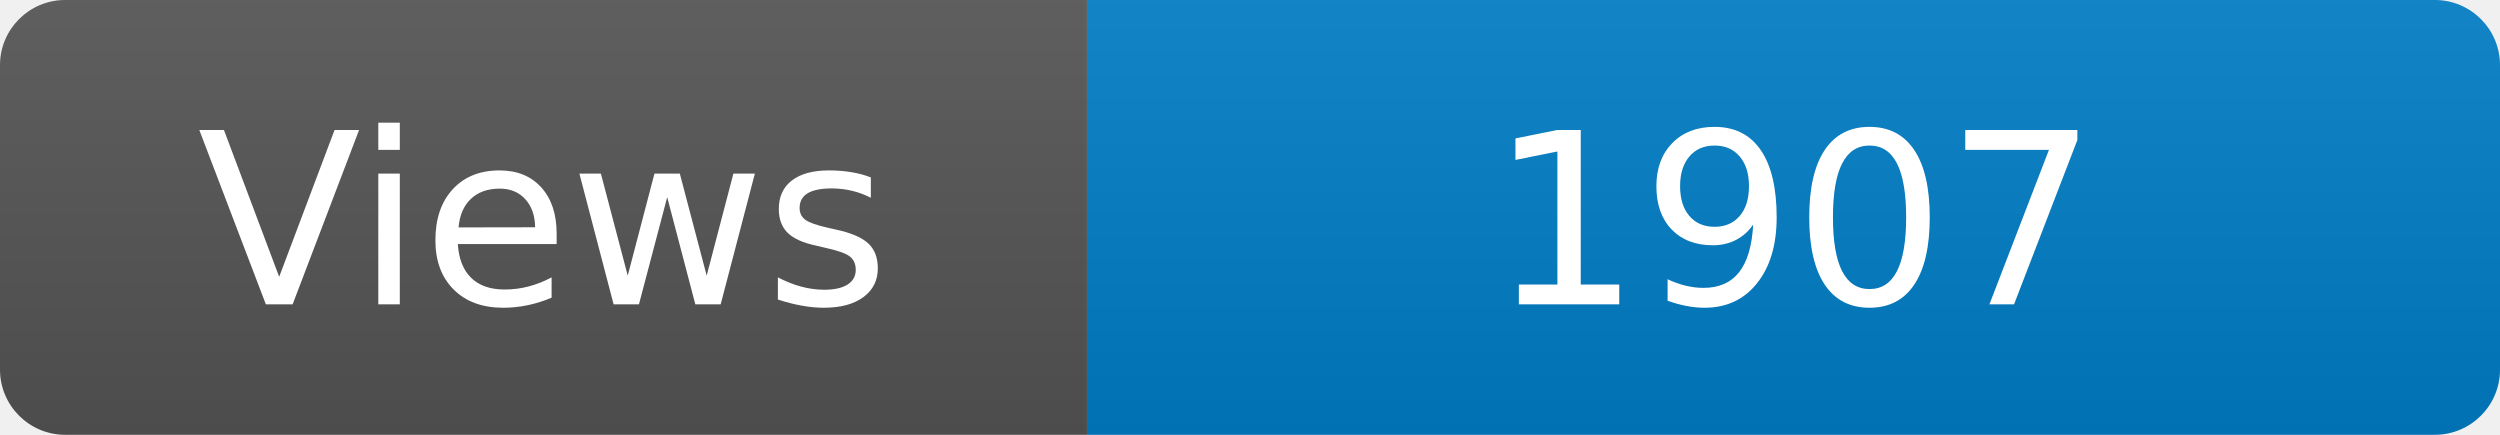
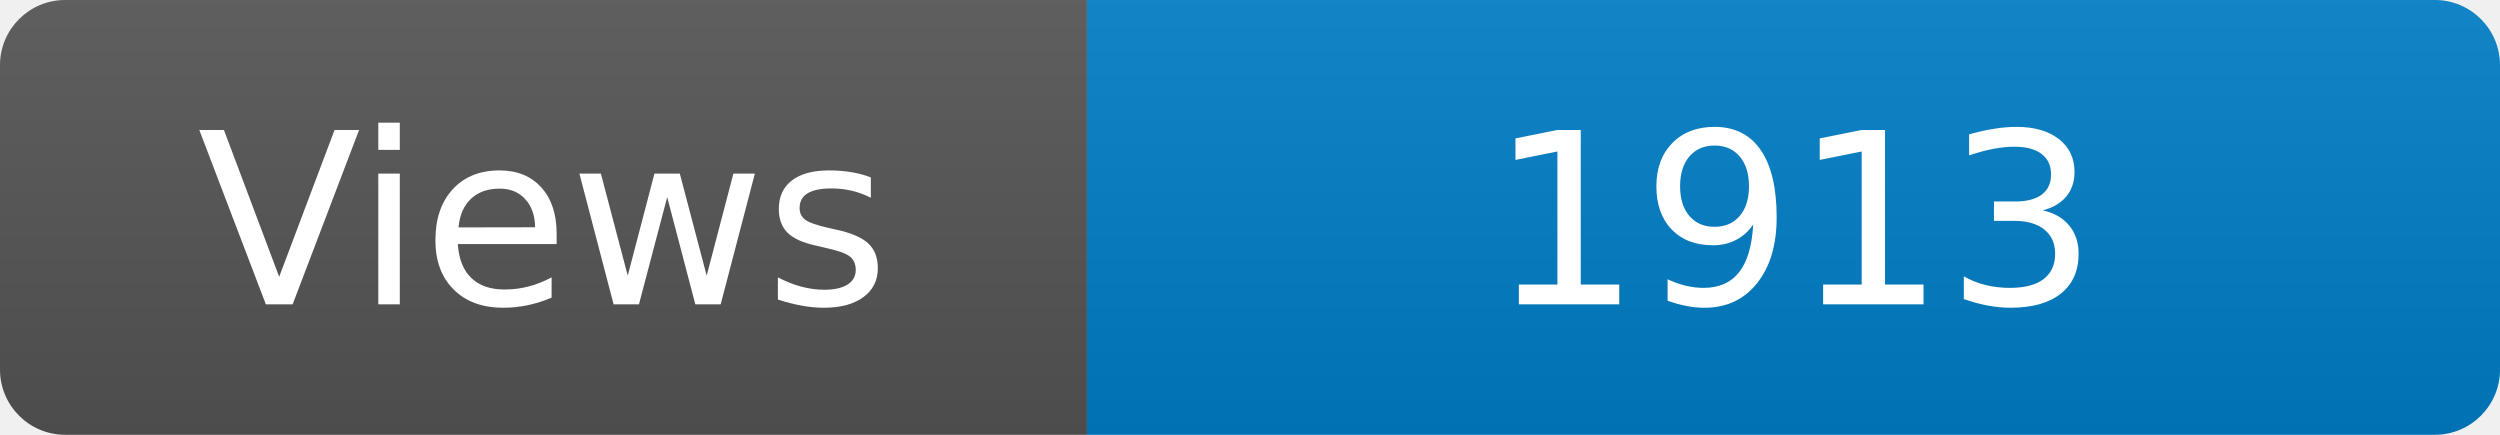
<svg xmlns="http://www.w3.org/2000/svg" width="115" height="20" role="img" aria-label="Maintained?: yes">
  <linearGradient id="s" x2="0" y2="100%">
    <stop offset="0" stop-color="#bbb" stop-opacity=".1" />
    <stop offset="1" stop-opacity=".1" />
  </linearGradient>
  <clipPath id="r">
    <rect width="115" height="20" rx="3" fill="#fff" />
  </clipPath>
  <g clip-path="url(#r)">
    <rect width="50" height="20" fill="#555" />
    <rect x="50" width="160" height="20" fill="#007ec6" />
    <rect width="115" height="20" fill="url(#s)" />
  </g>
  <g fill="#fff" text-anchor="middle" font-family="Verdana,Geneva,DejaVu Sans,sans-serif" font-size="110">
    <text x="250" y="140" transform="scale(.1)" fill="#fff">Views</text>
-     <text x="825" y="140" transform="scale(.1)" fill="#fff">1907</text>
+     <text x="825" y="140" transform="scale(.1)" fill="#fff">1913</text>
  </g>
</svg>
